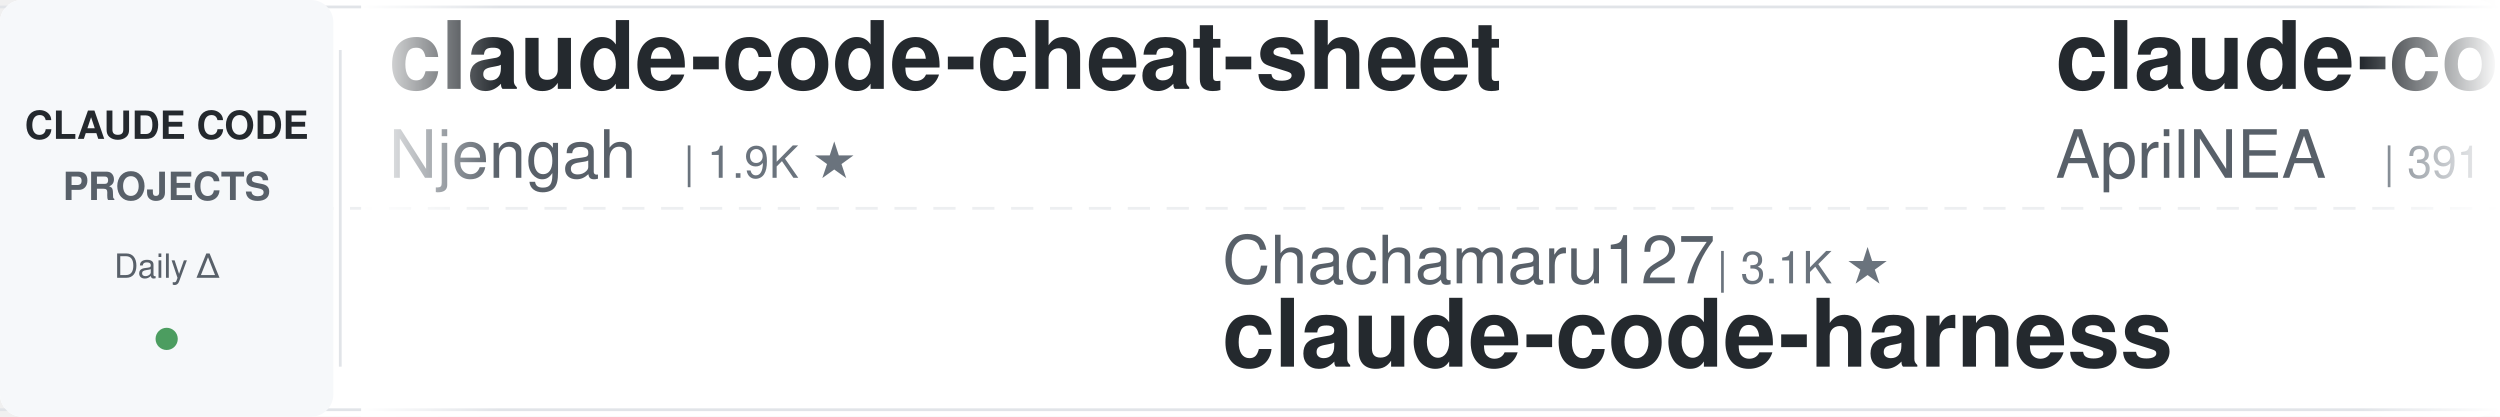
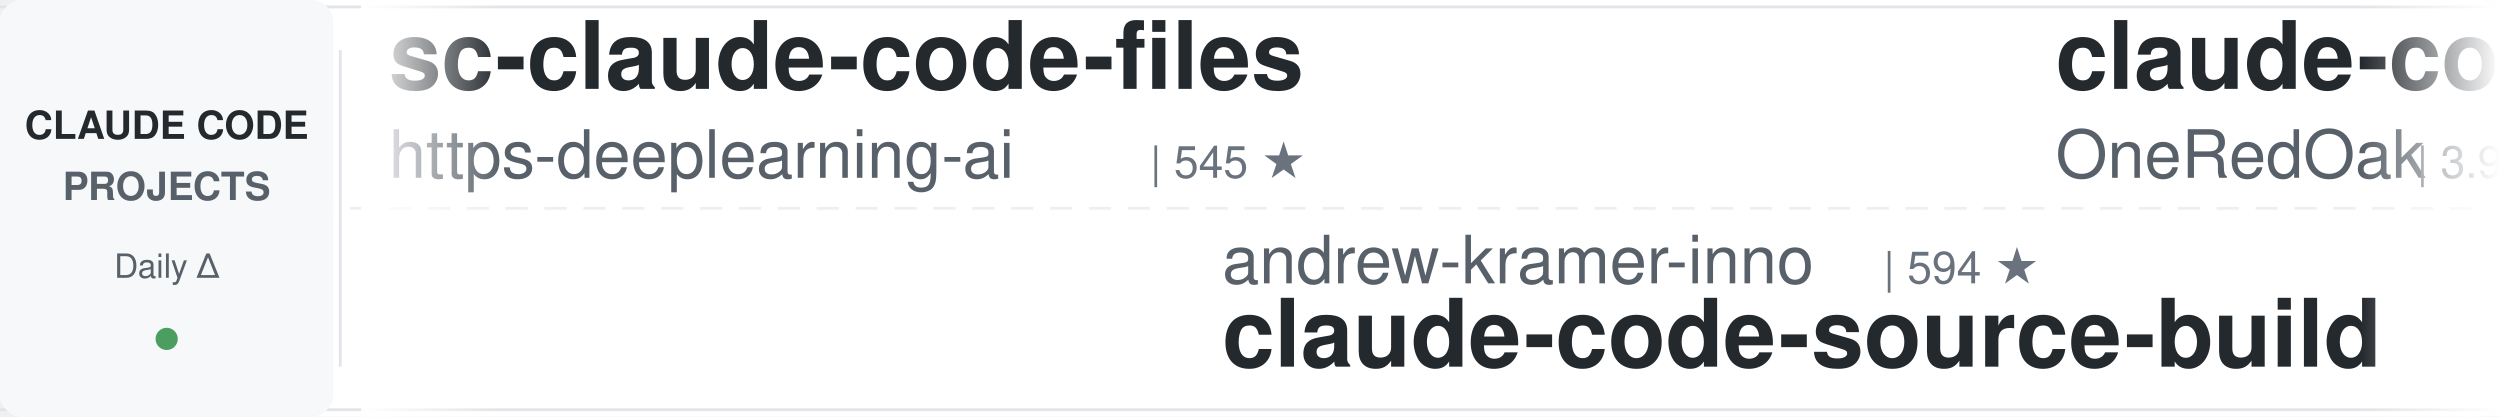
<svg xmlns="http://www.w3.org/2000/svg" width="900" height="150">
  <defs>
    <linearGradient id="leftFade" x1="0%" y1="0%" x2="100%" y2="0%">
      <stop offset="0%" style="stop-color:#ffffff;stop-opacity:1" />
      <stop offset="100%" style="stop-color:#ffffff;stop-opacity:0" />
    </linearGradient>
    <linearGradient id="rightFade" x1="0%" y1="0%" x2="100%" y2="0%">
      <stop offset="0%" style="stop-color:#ffffff;stop-opacity:0" />
      <stop offset="100%" style="stop-color:#ffffff;stop-opacity:1" />
    </linearGradient>
  </defs>
  <rect width="900" height="150" fill="#ffffff" rx="8" />
  <rect x="0" y="2" width="900" height="1" fill="#e1e4e8" />
  <rect x="0" y="147" width="900" height="1" fill="#e1e4e8" />
  <line x1="0" y1="75" x2="900" y2="75" stroke="#e1e4e8" stroke-width="1" stroke-dasharray="8 6" opacity="0.6" />
  <rect x="0" y="0" width="120" height="150" fill="#f6f8fa" rx="8" />
  <text x="60" y="50" font-family="-apple-system, BlinkMacSystemFont, 'Segoe UI', Helvetica, Arial, sans-serif" font-size="14" font-weight="600" fill="#24292e" text-anchor="middle">CLAUDE CODE</text>
  <text x="60" y="72" font-family="-apple-system, BlinkMacSystemFont, 'Segoe UI', Helvetica, Arial, sans-serif" font-size="14" font-weight="600" fill="#586069" text-anchor="middle">PROJECTS</text>
  <text x="60" y="100" font-family="-apple-system, BlinkMacSystemFont, 'Segoe UI', Helvetica, Arial, sans-serif" font-size="12" font-weight="500" fill="#586069" text-anchor="middle">Daily Δ</text>
  <circle cx="60" cy="122" r="4" fill="#22863a" opacity="0.8" />
  <rect x="122" y="18" width="1" height="114" fill="#e1e4e8" />
  <clipPath id="tickerClip">
    <rect x="130" y="0" width="770" height="150" />
  </clipPath>
  <g clip-path="url(#tickerClip)">
    <g id="tickerItems">
      <animateTransform attributeName="transform" attributeType="XML" type="translate" from="0 0" to="-3000 0" dur="54s" repeatCount="indefinite" />
      <g transform="translate(0, 0)">
-         <text x="140" y="32" font-family="-apple-system, BlinkMacSystemFont, 'Segoe UI', Helvetica, Arial, sans-serif" font-size="34" font-weight="600" fill="#24292e">claude-code-cheat-sheet</text>
-         <text x="140" y="64" font-family="-apple-system, BlinkMacSystemFont, 'Segoe UI', Helvetica, Arial, sans-serif" font-size="24" font-weight="400" fill="#586069">Njengah</text>
-         <text x="246" y="64" font-family="-apple-system, BlinkMacSystemFont, 'Segoe UI', Helvetica, Arial, sans-serif" font-size="16" font-weight="500" fill="#6a737d">| 1.9K ★</text>
+         <text x="140" y="32" font-family="-apple-system, BlinkMacSystemFont, 'Segoe UI', Helvetica, Arial, sans-serif" font-size="34" font-weight="600" fill="#24292e">sc-claude-code-files</text>
+         <text x="140" y="64" font-family="-apple-system, BlinkMacSystemFont, 'Segoe UI', Helvetica, Arial, sans-serif" font-size="24" font-weight="400" fill="#586069">https-deeplearning-ai</text>
+         <text x="414" y="64" font-family="-apple-system, BlinkMacSystemFont, 'Segoe UI', Helvetica, Arial, sans-serif" font-size="16" font-weight="500" fill="#6a737d">| 545 ★</text>
      </g>
      <g transform="translate(300, 0)">
-         <text x="140" y="102" font-family="-apple-system, BlinkMacSystemFont, 'Segoe UI', Helvetica, Arial, sans-serif" font-size="24" font-weight="400" fill="#586069">Chachamaru127</text>
-         <text x="318" y="102" font-family="-apple-system, BlinkMacSystemFont, 'Segoe UI', Helvetica, Arial, sans-serif" font-size="16" font-weight="500" fill="#6a737d">| 3.1K ★</text>
-         <text x="140" y="132" font-family="-apple-system, BlinkMacSystemFont, 'Segoe UI', Helvetica, Arial, sans-serif" font-size="34" font-weight="600" fill="#24292e">claude-code-harness</text>
+         <text x="140" y="102" font-family="-apple-system, BlinkMacSystemFont, 'Segoe UI', Helvetica, Arial, sans-serif" font-size="24" font-weight="400" fill="#586069">andrew-kramer-inno</text>
+         <text x="378" y="102" font-family="-apple-system, BlinkMacSystemFont, 'Segoe UI', Helvetica, Arial, sans-serif" font-size="16" font-weight="500" fill="#6a737d">| 594 ★</text>
+         <text x="140" y="132" font-family="-apple-system, BlinkMacSystemFont, 'Segoe UI', Helvetica, Arial, sans-serif" font-size="34" font-weight="600" fill="#24292e">claude-code-source-build</text>
      </g>
      <g transform="translate(600, 0)">
-         <text x="140" y="32" font-family="-apple-system, BlinkMacSystemFont, 'Segoe UI', Helvetica, Arial, sans-serif" font-size="34" font-weight="600" fill="#24292e">claude-code-source</text>
-         <text x="140" y="64" font-family="-apple-system, BlinkMacSystemFont, 'Segoe UI', Helvetica, Arial, sans-serif" font-size="24" font-weight="400" fill="#586069">AprilNEA</text>
-         <text x="258" y="64" font-family="-apple-system, BlinkMacSystemFont, 'Segoe UI', Helvetica, Arial, sans-serif" font-size="16" font-weight="500" fill="#6a737d">| 391 ★</text>
-       </g>
-       <g transform="translate(900, 0)">
-         <text x="140" y="102" font-family="-apple-system, BlinkMacSystemFont, 'Segoe UI', Helvetica, Arial, sans-serif" font-size="24" font-weight="400" fill="#586069">anthropics</text>
-         <text x="282" y="102" font-family="-apple-system, BlinkMacSystemFont, 'Segoe UI', Helvetica, Arial, sans-serif" font-size="16" font-weight="500" fill="#6a737d">| 8.7K ★</text>
-         <text x="140" y="132" font-family="-apple-system, BlinkMacSystemFont, 'Segoe UI', Helvetica, Arial, sans-serif" font-size="34" font-weight="600" fill="#24292e">claude-code-action</text>
-       </g>
-       <g transform="translate(1200, 0)">
-         <text x="140" y="32" font-family="-apple-system, BlinkMacSystemFont, 'Segoe UI', Helvetica, Arial, sans-serif" font-size="34" font-weight="600" fill="#24292e">claude-code-hub</text>
-         <text x="140" y="64" font-family="-apple-system, BlinkMacSystemFont, 'Segoe UI', Helvetica, Arial, sans-serif" font-size="24" font-weight="400" fill="#586069">ding113</text>
-         <text x="246" y="64" font-family="-apple-system, BlinkMacSystemFont, 'Segoe UI', Helvetica, Arial, sans-serif" font-size="16" font-weight="500" fill="#6a737d">| 3.3K ★</text>
-       </g>
-       <g transform="translate(1500, 0)">
-         <text x="140" y="102" font-family="-apple-system, BlinkMacSystemFont, 'Segoe UI', Helvetica, Arial, sans-serif" font-size="24" font-weight="400" fill="#586069">FlorianBruniaux</text>
-         <text x="342" y="102" font-family="-apple-system, BlinkMacSystemFont, 'Segoe UI', Helvetica, Arial, sans-serif" font-size="16" font-weight="500" fill="#6a737d">| 5.8K ★</text>
-         <text x="140" y="132" font-family="-apple-system, BlinkMacSystemFont, 'Segoe UI', Helvetica, Arial, sans-serif" font-size="34" font-weight="600" fill="#24292e">claude-code-ultimate-gui...</text>
-       </g>
-       <g transform="translate(1800, 0)">
-         <text x="140" y="32" font-family="-apple-system, BlinkMacSystemFont, 'Segoe UI', Helvetica, Arial, sans-serif" font-size="34" font-weight="600" fill="#24292e">claude-code-transcripts</text>
-         <text x="140" y="64" font-family="-apple-system, BlinkMacSystemFont, 'Segoe UI', Helvetica, Arial, sans-serif" font-size="24" font-weight="400" fill="#586069">simonw</text>
-         <text x="234" y="64" font-family="-apple-system, BlinkMacSystemFont, 'Segoe UI', Helvetica, Arial, sans-serif" font-size="16" font-weight="500" fill="#6a737d">| 1.7K ★</text>
-       </g>
-       <g transform="translate(2100, 0)">
-         <text x="140" y="102" font-family="-apple-system, BlinkMacSystemFont, 'Segoe UI', Helvetica, Arial, sans-serif" font-size="24" font-weight="400" fill="#586069">lintsinghua</text>
-         <text x="294" y="102" font-family="-apple-system, BlinkMacSystemFont, 'Segoe UI', Helvetica, Arial, sans-serif" font-size="16" font-weight="500" fill="#6a737d">| 4.1K ★</text>
-         <text x="140" y="132" font-family="-apple-system, BlinkMacSystemFont, 'Segoe UI', Helvetica, Arial, sans-serif" font-size="34" font-weight="600" fill="#24292e">claude-code-book</text>
-       </g>
-       <g transform="translate(2400, 0)">
        <text x="140" y="32" font-family="-apple-system, BlinkMacSystemFont, 'Segoe UI', Helvetica, Arial, sans-serif" font-size="34" font-weight="600" fill="#24292e">claude-code-workflows</text>
        <text x="140" y="64" font-family="-apple-system, BlinkMacSystemFont, 'Segoe UI', Helvetica, Arial, sans-serif" font-size="24" font-weight="400" fill="#586069">OneRedOak</text>
        <text x="270" y="64" font-family="-apple-system, BlinkMacSystemFont, 'Segoe UI', Helvetica, Arial, sans-serif" font-size="16" font-weight="500" fill="#6a737d">| 3.9K ★</text>
      </g>
+       <g transform="translate(900, 0)">
+         <text x="140" y="102" font-family="-apple-system, BlinkMacSystemFont, 'Segoe UI', Helvetica, Arial, sans-serif" font-size="24" font-weight="400" fill="#586069">anthropics</text>
+         <text x="282" y="102" font-family="-apple-system, BlinkMacSystemFont, 'Segoe UI', Helvetica, Arial, sans-serif" font-size="16" font-weight="500" fill="#6a737d">| 172.2K ★</text>
+         <text x="140" y="132" font-family="-apple-system, BlinkMacSystemFont, 'Segoe UI', Helvetica, Arial, sans-serif" font-size="34" font-weight="600" fill="#24292e">skills</text>
+       </g>
+       <g transform="translate(1200, 0)">
+         <text x="140" y="32" font-family="-apple-system, BlinkMacSystemFont, 'Segoe UI', Helvetica, Arial, sans-serif" font-size="34" font-weight="600" fill="#24292e">claude-code-reverse</text>
+         <text x="140" y="64" font-family="-apple-system, BlinkMacSystemFont, 'Segoe UI', Helvetica, Arial, sans-serif" font-size="24" font-weight="400" fill="#586069">Yuyz0112</text>
+         <text x="258" y="64" font-family="-apple-system, BlinkMacSystemFont, 'Segoe UI', Helvetica, Arial, sans-serif" font-size="16" font-weight="500" fill="#6a737d">| 2.4K ★</text>
+       </g>
+       <g transform="translate(1500, 0)">
+         <text x="140" y="102" font-family="-apple-system, BlinkMacSystemFont, 'Segoe UI', Helvetica, Arial, sans-serif" font-size="24" font-weight="400" fill="#586069">Alishahryar1</text>
+         <text x="306" y="102" font-family="-apple-system, BlinkMacSystemFont, 'Segoe UI', Helvetica, Arial, sans-serif" font-size="16" font-weight="500" fill="#6a737d">| 51.0K ★</text>
+         <text x="140" y="132" font-family="-apple-system, BlinkMacSystemFont, 'Segoe UI', Helvetica, Arial, sans-serif" font-size="34" font-weight="600" fill="#24292e">free-claude-code</text>
+       </g>
+       <g transform="translate(1800, 0)">
+         <text x="140" y="32" font-family="-apple-system, BlinkMacSystemFont, 'Segoe UI', Helvetica, Arial, sans-serif" font-size="34" font-weight="600" fill="#24292e">claude-code-hooks-master...</text>
+         <text x="140" y="64" font-family="-apple-system, BlinkMacSystemFont, 'Segoe UI', Helvetica, Arial, sans-serif" font-size="24" font-weight="400" fill="#586069">disler</text>
+         <text x="234" y="64" font-family="-apple-system, BlinkMacSystemFont, 'Segoe UI', Helvetica, Arial, sans-serif" font-size="16" font-weight="500" fill="#6a737d">| 3.9K ★</text>
+       </g>
+       <g transform="translate(2100, 0)">
+         <text x="140" y="102" font-family="-apple-system, BlinkMacSystemFont, 'Segoe UI', Helvetica, Arial, sans-serif" font-size="24" font-weight="400" fill="#586069">lorryjovens-hub</text>
+         <text x="342" y="102" font-family="-apple-system, BlinkMacSystemFont, 'Segoe UI', Helvetica, Arial, sans-serif" font-size="16" font-weight="500" fill="#6a737d">| 1.7K ★</text>
+         <text x="140" y="132" font-family="-apple-system, BlinkMacSystemFont, 'Segoe UI', Helvetica, Arial, sans-serif" font-size="34" font-weight="600" fill="#24292e">claude-code-rust</text>
+       </g>
+       <g transform="translate(2400, 0)">
+         <text x="140" y="32" font-family="-apple-system, BlinkMacSystemFont, 'Segoe UI', Helvetica, Arial, sans-serif" font-size="34" font-weight="600" fill="#24292e">learn-claude-code</text>
+         <text x="140" y="64" font-family="-apple-system, BlinkMacSystemFont, 'Segoe UI', Helvetica, Arial, sans-serif" font-size="24" font-weight="400" fill="#586069">shareAI-lab</text>
+         <text x="294" y="64" font-family="-apple-system, BlinkMacSystemFont, 'Segoe UI', Helvetica, Arial, sans-serif" font-size="16" font-weight="500" fill="#6a737d">| 75.5K ★</text>
+       </g>
      <g transform="translate(2700, 0)">
-         <text x="140" y="102" font-family="-apple-system, BlinkMacSystemFont, 'Segoe UI', Helvetica, Arial, sans-serif" font-size="24" font-weight="400" fill="#586069">JrCx7scC</text>
-         <text x="258" y="102" font-family="-apple-system, BlinkMacSystemFont, 'Segoe UI', Helvetica, Arial, sans-serif" font-size="16" font-weight="500" fill="#6a737d">| 375 ★</text>
+         <text x="140" y="102" font-family="-apple-system, BlinkMacSystemFont, 'Segoe UI', Helvetica, Arial, sans-serif" font-size="24" font-weight="400" fill="#586069">hangsman</text>
+         <text x="258" y="102" font-family="-apple-system, BlinkMacSystemFont, 'Segoe UI', Helvetica, Arial, sans-serif" font-size="16" font-weight="500" fill="#6a737d">| 791 ★</text>
        <text x="140" y="132" font-family="-apple-system, BlinkMacSystemFont, 'Segoe UI', Helvetica, Arial, sans-serif" font-size="34" font-weight="600" fill="#24292e">claude-code-source</text>
      </g>
      <g transform="translate(3000, 0)">
-         <text x="140" y="32" font-family="-apple-system, BlinkMacSystemFont, 'Segoe UI', Helvetica, Arial, sans-serif" font-size="34" font-weight="600" fill="#24292e">claude-code-cheat-sheet</text>
-         <text x="140" y="64" font-family="-apple-system, BlinkMacSystemFont, 'Segoe UI', Helvetica, Arial, sans-serif" font-size="24" font-weight="400" fill="#586069">Njengah</text>
-         <text x="246" y="64" font-family="-apple-system, BlinkMacSystemFont, 'Segoe UI', Helvetica, Arial, sans-serif" font-size="16" font-weight="500" fill="#6a737d">| 1.9K ★</text>
+         <text x="140" y="32" font-family="-apple-system, BlinkMacSystemFont, 'Segoe UI', Helvetica, Arial, sans-serif" font-size="34" font-weight="600" fill="#24292e">sc-claude-code-files</text>
+         <text x="140" y="64" font-family="-apple-system, BlinkMacSystemFont, 'Segoe UI', Helvetica, Arial, sans-serif" font-size="24" font-weight="400" fill="#586069">https-deeplearning-ai</text>
+         <text x="414" y="64" font-family="-apple-system, BlinkMacSystemFont, 'Segoe UI', Helvetica, Arial, sans-serif" font-size="16" font-weight="500" fill="#6a737d">| 545 ★</text>
      </g>
      <g transform="translate(3300, 0)">
-         <text x="140" y="102" font-family="-apple-system, BlinkMacSystemFont, 'Segoe UI', Helvetica, Arial, sans-serif" font-size="24" font-weight="400" fill="#586069">Chachamaru127</text>
-         <text x="318" y="102" font-family="-apple-system, BlinkMacSystemFont, 'Segoe UI', Helvetica, Arial, sans-serif" font-size="16" font-weight="500" fill="#6a737d">| 3.1K ★</text>
-         <text x="140" y="132" font-family="-apple-system, BlinkMacSystemFont, 'Segoe UI', Helvetica, Arial, sans-serif" font-size="34" font-weight="600" fill="#24292e">claude-code-harness</text>
+         <text x="140" y="102" font-family="-apple-system, BlinkMacSystemFont, 'Segoe UI', Helvetica, Arial, sans-serif" font-size="24" font-weight="400" fill="#586069">andrew-kramer-inno</text>
+         <text x="378" y="102" font-family="-apple-system, BlinkMacSystemFont, 'Segoe UI', Helvetica, Arial, sans-serif" font-size="16" font-weight="500" fill="#6a737d">| 594 ★</text>
+         <text x="140" y="132" font-family="-apple-system, BlinkMacSystemFont, 'Segoe UI', Helvetica, Arial, sans-serif" font-size="34" font-weight="600" fill="#24292e">claude-code-source-build</text>
      </g>
      <g transform="translate(3600, 0)">
-         <text x="140" y="32" font-family="-apple-system, BlinkMacSystemFont, 'Segoe UI', Helvetica, Arial, sans-serif" font-size="34" font-weight="600" fill="#24292e">claude-code-source</text>
-         <text x="140" y="64" font-family="-apple-system, BlinkMacSystemFont, 'Segoe UI', Helvetica, Arial, sans-serif" font-size="24" font-weight="400" fill="#586069">AprilNEA</text>
-         <text x="258" y="64" font-family="-apple-system, BlinkMacSystemFont, 'Segoe UI', Helvetica, Arial, sans-serif" font-size="16" font-weight="500" fill="#6a737d">| 391 ★</text>
+         <text x="140" y="32" font-family="-apple-system, BlinkMacSystemFont, 'Segoe UI', Helvetica, Arial, sans-serif" font-size="34" font-weight="600" fill="#24292e">claude-code-workflows</text>
+         <text x="140" y="64" font-family="-apple-system, BlinkMacSystemFont, 'Segoe UI', Helvetica, Arial, sans-serif" font-size="24" font-weight="400" fill="#586069">OneRedOak</text>
+         <text x="270" y="64" font-family="-apple-system, BlinkMacSystemFont, 'Segoe UI', Helvetica, Arial, sans-serif" font-size="16" font-weight="500" fill="#6a737d">| 3.9K ★</text>
      </g>
      <g transform="translate(3900, 0)">
        <text x="140" y="102" font-family="-apple-system, BlinkMacSystemFont, 'Segoe UI', Helvetica, Arial, sans-serif" font-size="24" font-weight="400" fill="#586069">anthropics</text>
-         <text x="282" y="102" font-family="-apple-system, BlinkMacSystemFont, 'Segoe UI', Helvetica, Arial, sans-serif" font-size="16" font-weight="500" fill="#6a737d">| 8.7K ★</text>
-         <text x="140" y="132" font-family="-apple-system, BlinkMacSystemFont, 'Segoe UI', Helvetica, Arial, sans-serif" font-size="34" font-weight="600" fill="#24292e">claude-code-action</text>
+         <text x="282" y="102" font-family="-apple-system, BlinkMacSystemFont, 'Segoe UI', Helvetica, Arial, sans-serif" font-size="16" font-weight="500" fill="#6a737d">| 172.2K ★</text>
+         <text x="140" y="132" font-family="-apple-system, BlinkMacSystemFont, 'Segoe UI', Helvetica, Arial, sans-serif" font-size="34" font-weight="600" fill="#24292e">skills</text>
      </g>
    </g>
  </g>
  <rect x="130" y="0" width="50" height="150" fill="url(#leftFade)" />
  <rect x="850" y="0" width="50" height="150" fill="url(#rightFade)" />
</svg>
